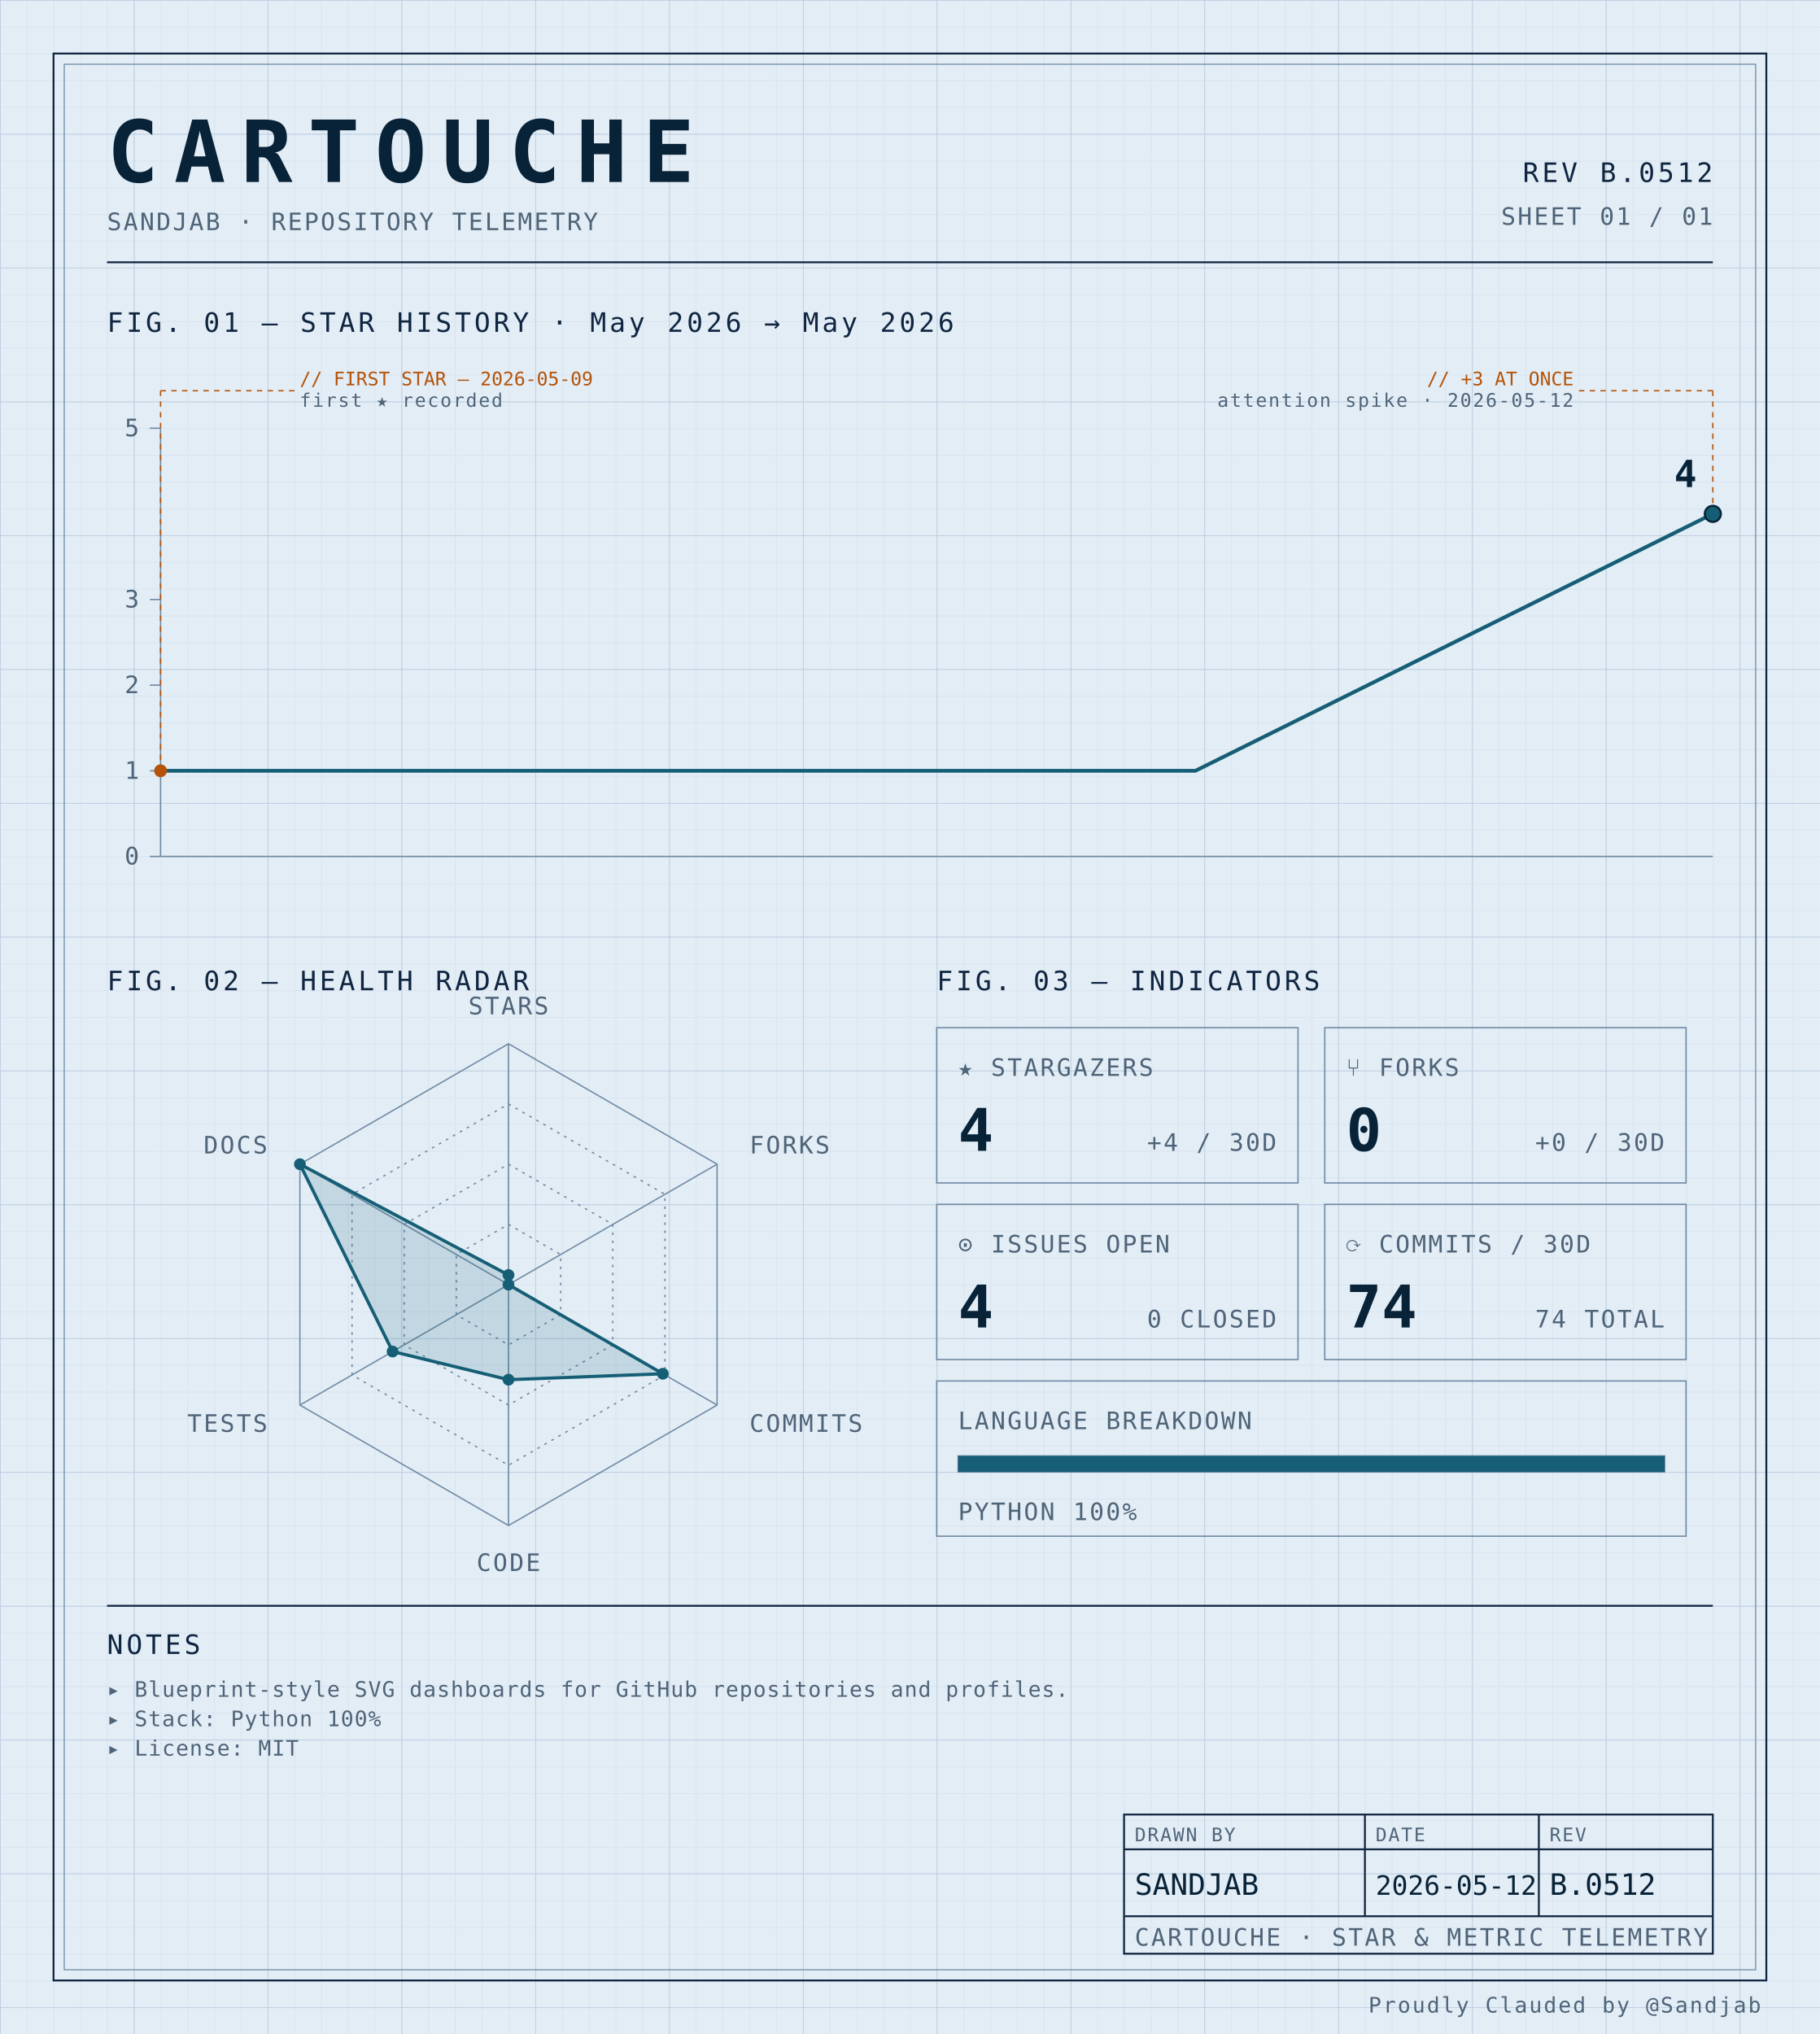
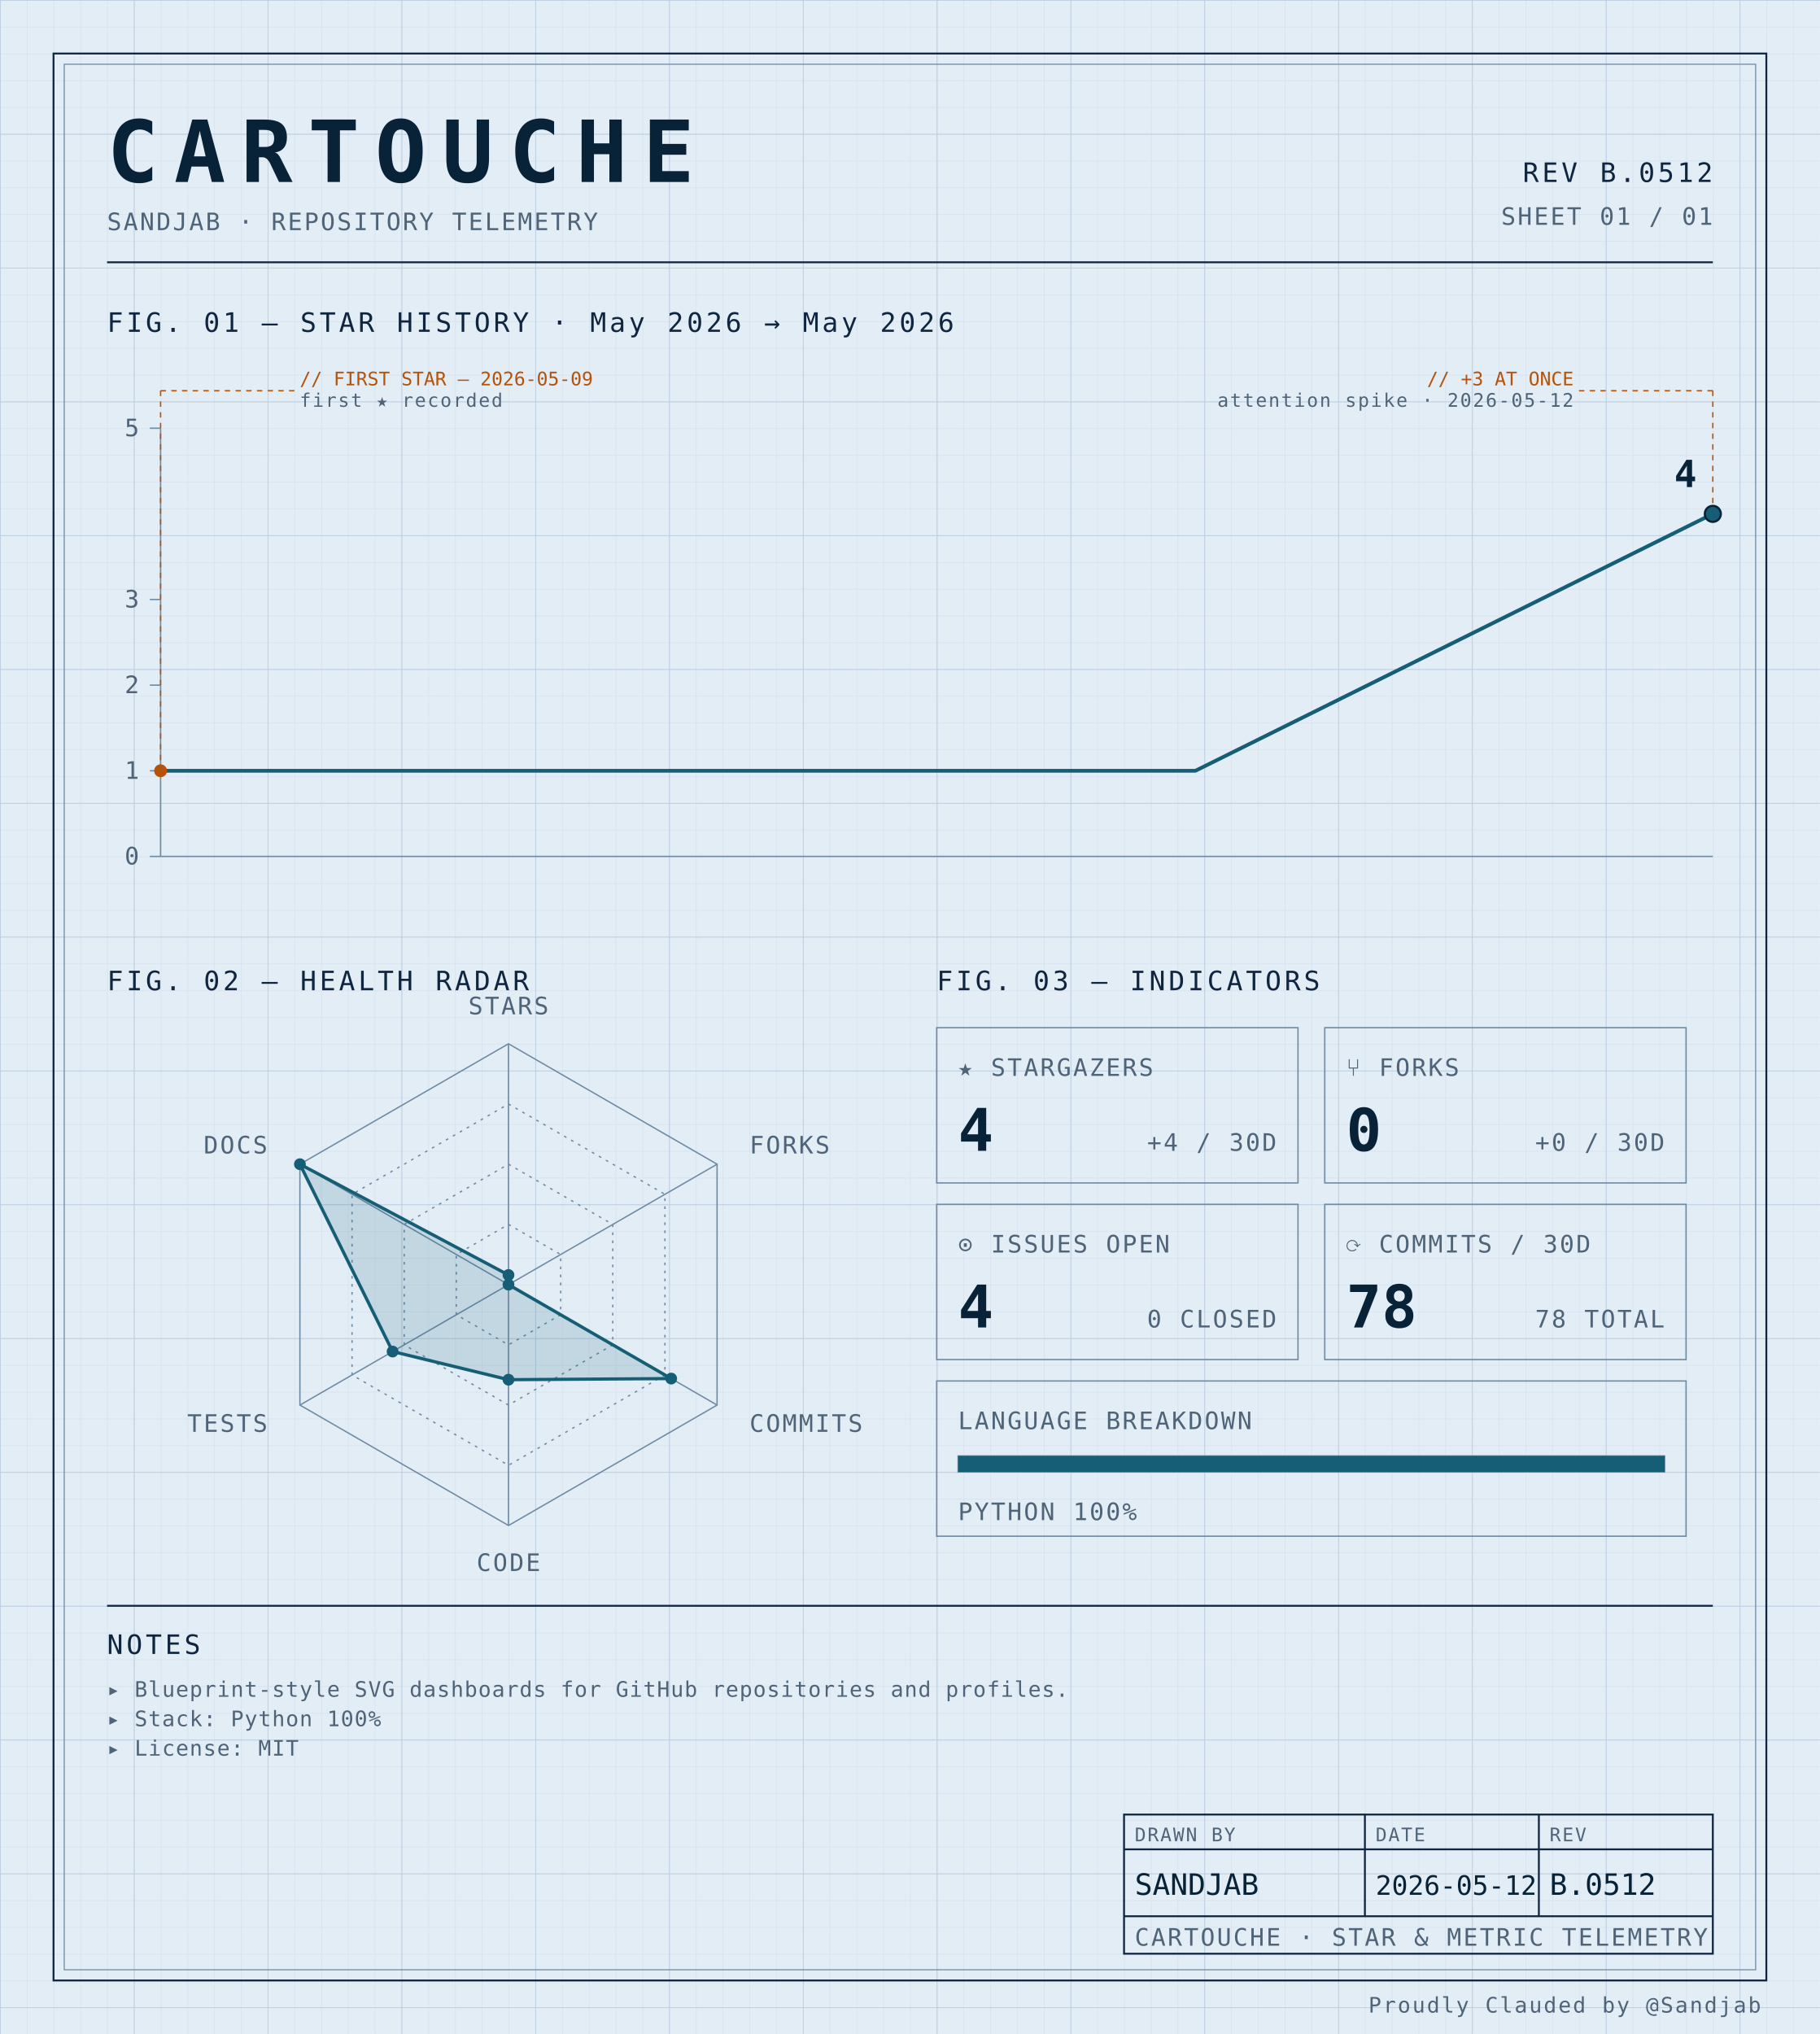
<svg xmlns="http://www.w3.org/2000/svg" width="100%" viewBox="0 0 680 760" role="img">
  <defs>
    <pattern id="grid-fine" width="10" height="10" patternUnits="userSpaceOnUse">
      <path d="M10 0H0V10" fill="none" stroke="#d4e0ec" stroke-width="0.4" />
    </pattern>
    <pattern id="grid-major" width="50" height="50" patternUnits="userSpaceOnUse">
      <path d="M50 0H0V50" fill="none" stroke="#b8cce0" stroke-width="0.5" />
    </pattern>
  </defs>
  <rect x="0" y="0" width="680" height="760" fill="#e3edf6" />
  <rect x="0" y="0" width="680" height="760" fill="url(#grid-fine)" />
  <rect x="0" y="0" width="680" height="760" fill="url(#grid-major)" />
  <rect x="20" y="20" width="640" height="720" fill="none" stroke="#0f2540" stroke-width="0.7" />
  <rect x="24" y="24" width="632" height="712" fill="none" stroke="#6f8aa3" stroke-width="0.4" />
  <text x="40" y="68" font-family="ui-monospace, 'SF Mono', 'JetBrains Mono', 'Cascadia Code', Consolas, monospace" font-size="32" font-weight="700" fill="#082338" text-anchor="start" letter-spacing="0.18em">CARTOUCHE</text>
  <text x="40" y="86" font-family="ui-monospace, 'SF Mono', 'JetBrains Mono', 'Cascadia Code', Consolas, monospace" font-size="9" font-weight="400" fill="#4f6478" text-anchor="start" letter-spacing="0.08em">SANDJAB · REPOSITORY TELEMETRY</text>
  <text x="640" y="68" font-family="ui-monospace, 'SF Mono', 'JetBrains Mono', 'Cascadia Code', Consolas, monospace" font-size="10" font-weight="400" fill="#0f2540" text-anchor="end" letter-spacing="0.12em">REV B.0512</text>
  <text x="640" y="84" font-family="ui-monospace, 'SF Mono', 'JetBrains Mono', 'Cascadia Code', Consolas, monospace" font-size="9" font-weight="400" fill="#4f6478" text-anchor="end" letter-spacing="0.08em">SHEET 01 / 01</text>
  <line x1="40" y1="98" x2="640" y2="98" stroke="#0f2540" stroke-width="0.7" />
  <text x="40" y="124" font-family="ui-monospace, 'SF Mono', 'JetBrains Mono', 'Cascadia Code', Consolas, monospace" font-size="10" font-weight="400" fill="#0f2540" text-anchor="start" letter-spacing="0.12em">FIG. 01 — STAR HISTORY · May 2026 → May 2026</text>
  <line x1="60" y1="160" x2="60" y2="320" stroke="#6f8aa3" stroke-width="0.5" />
  <line x1="60" y1="320" x2="640" y2="320" stroke="#6f8aa3" stroke-width="0.5" />
  <line x1="56" y1="320.0" x2="60" y2="320.0" stroke="#6f8aa3" stroke-width="0.5" />
  <text x="52" y="323.0" font-family="ui-monospace, 'SF Mono', 'JetBrains Mono', 'Cascadia Code', Consolas, monospace" font-size="9" font-weight="400" fill="#4f6478" text-anchor="end" letter-spacing="0.08em">0</text>
  <line x1="56" y1="288.0" x2="60" y2="288.0" stroke="#6f8aa3" stroke-width="0.5" />
  <text x="52" y="291.0" font-family="ui-monospace, 'SF Mono', 'JetBrains Mono', 'Cascadia Code', Consolas, monospace" font-size="9" font-weight="400" fill="#4f6478" text-anchor="end" letter-spacing="0.08em">1</text>
  <line x1="56" y1="256.0" x2="60" y2="256.0" stroke="#6f8aa3" stroke-width="0.5" />
  <text x="52" y="259.0" font-family="ui-monospace, 'SF Mono', 'JetBrains Mono', 'Cascadia Code', Consolas, monospace" font-size="9" font-weight="400" fill="#4f6478" text-anchor="end" letter-spacing="0.08em">2</text>
  <line x1="56" y1="224.0" x2="60" y2="224.0" stroke="#6f8aa3" stroke-width="0.5" />
  <text x="52" y="227.0" font-family="ui-monospace, 'SF Mono', 'JetBrains Mono', 'Cascadia Code', Consolas, monospace" font-size="9" font-weight="400" fill="#4f6478" text-anchor="end" letter-spacing="0.08em">3</text>
  <line x1="56" y1="160.0" x2="60" y2="160.0" stroke="#6f8aa3" stroke-width="0.5" />
  <text x="52" y="163.0" font-family="ui-monospace, 'SF Mono', 'JetBrains Mono', 'Cascadia Code', Consolas, monospace" font-size="9" font-weight="400" fill="#4f6478" text-anchor="end" letter-spacing="0.08em">5</text>
  <path d="M 60.00,288.00 L 253.33,288.00 446.67,288.00 640.00,192.00 640.00,192.00" fill="none" stroke="#155e75" stroke-width="1.4" stroke-linejoin="round" stroke-linecap="round" />
  <circle cx="60.0" cy="288.0" r="2.4" fill="#b45309" />
  <line x1="60.0" y1="288.0" x2="60.0" y2="146" stroke="#b45309" stroke-width="0.5" stroke-dasharray="2,2" fill="none" />
  <line x1="60.0" y1="146" x2="110.0" y2="146" stroke="#b45309" stroke-width="0.5" stroke-dasharray="2,2" fill="none" />
  <text x="112.0" y="144" font-family="ui-monospace, 'SF Mono', 'JetBrains Mono', 'Cascadia Code', Consolas, monospace" font-size="7" font-weight="400" fill="#b45309" text-anchor="start" letter-spacing="normal">// FIRST STAR — 2026-05-09</text>
  <text x="112.0" y="152" font-family="ui-monospace, 'SF Mono', 'JetBrains Mono', 'Cascadia Code', Consolas, monospace" font-size="7" font-weight="400" fill="#4f6478" text-anchor="start" letter-spacing="0.08em">first ★ recorded</text>
  <circle cx="640.0" cy="192.0" r="2.4" fill="#b45309" />
  <line x1="640.0" y1="192.0" x2="640.0" y2="146" stroke="#b45309" stroke-width="0.5" stroke-dasharray="2,2" fill="none" />
  <line x1="640.0" y1="146" x2="590.0" y2="146" stroke="#b45309" stroke-width="0.5" stroke-dasharray="2,2" fill="none" />
  <text x="588.0" y="144" font-family="ui-monospace, 'SF Mono', 'JetBrains Mono', 'Cascadia Code', Consolas, monospace" font-size="7" font-weight="400" fill="#b45309" text-anchor="end" letter-spacing="normal">// +3 AT ONCE</text>
  <text x="588.0" y="152" font-family="ui-monospace, 'SF Mono', 'JetBrains Mono', 'Cascadia Code', Consolas, monospace" font-size="7" font-weight="400" fill="#4f6478" text-anchor="end" letter-spacing="0.08em">attention spike · 2026-05-12</text>
  <circle cx="640.0" cy="192.0" r="3" fill="#155e75" stroke="#082338" stroke-width="0.8" />
  <text x="634.0" y="182.0" font-family="ui-monospace, 'SF Mono', 'JetBrains Mono', 'Cascadia Code', Consolas, monospace" font-size="14" font-weight="700" fill="#082338" text-anchor="end" letter-spacing="normal">4</text>
  <text x="40" y="370" font-family="ui-monospace, 'SF Mono', 'JetBrains Mono', 'Cascadia Code', Consolas, monospace" font-size="10" font-weight="400" fill="#0f2540" text-anchor="start" letter-spacing="0.12em">FIG. 02 — HEALTH RADAR</text>
  <g transform="translate(190 480)">
    <polygon points="0.00,-90.00 77.94,-45.00 77.94,45.00 0.00,90.00 -77.94,45.00 -77.94,-45.00" fill="none" stroke="#6f8aa3" stroke-width="0.5" />
    <polygon points="0.00,-67.50 58.46,-33.75 58.46,33.75 0.00,67.50 -58.46,33.75 -58.46,-33.75" fill="none" stroke="#6f8aa3" stroke-width="0.5" stroke-dasharray="1,2" />
    <polygon points="0.00,-45.00 38.97,-22.50 38.97,22.50 0.00,45.00 -38.97,22.50 -38.97,-22.50" fill="none" stroke="#6f8aa3" stroke-width="0.5" stroke-dasharray="1,2" />
    <polygon points="0.00,-22.50 19.49,-11.25 19.49,11.25 0.00,22.50 -19.49,11.25 -19.49,-11.25" fill="none" stroke="#6f8aa3" stroke-width="0.5" stroke-dasharray="1,2" />
    <line x1="0" y1="0" x2="0.00" y2="-90.00" stroke="#6f8aa3" stroke-width="0.5" />
    <line x1="0" y1="0" x2="77.94" y2="-45.00" stroke="#6f8aa3" stroke-width="0.5" />
    <line x1="0" y1="0" x2="77.94" y2="45.00" stroke="#6f8aa3" stroke-width="0.5" />
    <line x1="0" y1="0" x2="0.00" y2="90.00" stroke="#6f8aa3" stroke-width="0.5" />
    <line x1="0" y1="0" x2="-77.94" y2="45.00" stroke="#6f8aa3" stroke-width="0.5" />
    <line x1="0" y1="0" x2="-77.94" y2="-45.00" stroke="#6f8aa3" stroke-width="0.5" />
-     <polygon points="0.00,-3.60 0.00,0.00 57.68,33.30 0.00,35.52 -43.30,25.00 -77.94,-45.00" fill="#155e75" fill-opacity="0.16" stroke="#155e75" stroke-width="1.2" />
+     <polygon points="0.00,-3.60 0.00,0.00 60.79,35.10 0.00,35.52 -43.30,25.00 -77.94,-45.00" fill="#155e75" fill-opacity="0.16" stroke="#155e75" stroke-width="1.2" />
    <circle cx="0.00" cy="-3.60" r="2.2" fill="#155e75" />
    <circle cx="0.00" cy="0.00" r="2.2" fill="#155e75" />
-     <circle cx="57.68" cy="33.30" r="2.2" fill="#155e75" />
+     <circle cx="60.79" cy="35.10" r="2.2" fill="#155e75" />
    <circle cx="0.00" cy="35.52" r="2.2" fill="#155e75" />
    <circle cx="-43.30" cy="25.00" r="2.2" fill="#155e75" />
    <circle cx="-77.94" cy="-45.00" r="2.2" fill="#155e75" />
    <text x="6.3681633555662356e-15" y="-101" font-family="ui-monospace, 'SF Mono', 'JetBrains Mono', 'Cascadia Code', Consolas, monospace" font-size="9" font-weight="400" fill="#4f6478" text-anchor="middle" letter-spacing="0.08em">STARS</text>
    <text x="90.067" y="-49" font-family="ui-monospace, 'SF Mono', 'JetBrains Mono', 'Cascadia Code', Consolas, monospace" font-size="9" font-weight="400" fill="#4f6478" text-anchor="start" letter-spacing="0.08em">FORKS</text>
    <text x="90.067" y="55" font-family="ui-monospace, 'SF Mono', 'JetBrains Mono', 'Cascadia Code', Consolas, monospace" font-size="9" font-weight="400" fill="#4f6478" text-anchor="start" letter-spacing="0.08em">COMMITS</text>
    <text x="6.3681633555662356e-15" y="107" font-family="ui-monospace, 'SF Mono', 'JetBrains Mono', 'Cascadia Code', Consolas, monospace" font-size="9" font-weight="400" fill="#4f6478" text-anchor="middle" letter-spacing="0.08em">CODE</text>
    <text x="-90.067" y="55" font-family="ui-monospace, 'SF Mono', 'JetBrains Mono', 'Cascadia Code', Consolas, monospace" font-size="9" font-weight="400" fill="#4f6478" text-anchor="end" letter-spacing="0.08em">TESTS</text>
    <text x="-90.067" y="-49" font-family="ui-monospace, 'SF Mono', 'JetBrains Mono', 'Cascadia Code', Consolas, monospace" font-size="9" font-weight="400" fill="#4f6478" text-anchor="end" letter-spacing="0.08em">DOCS</text>
  </g>
  <text x="350" y="370" font-family="ui-monospace, 'SF Mono', 'JetBrains Mono', 'Cascadia Code', Consolas, monospace" font-size="10" font-weight="400" fill="#0f2540" text-anchor="start" letter-spacing="0.12em">FIG. 03 — INDICATORS</text>
  <rect x="350" y="384" width="135" height="58" fill="none" stroke="#6f8aa3" stroke-width="0.5" />
  <text x="358" y="402" font-family="ui-monospace, 'SF Mono', 'JetBrains Mono', 'Cascadia Code', Consolas, monospace" font-size="9" font-weight="400" fill="#4f6478" text-anchor="start" letter-spacing="0.08em">★ STARGAZERS</text>
  <text x="358" y="430" font-family="ui-monospace, 'SF Mono', 'JetBrains Mono', 'Cascadia Code', Consolas, monospace" font-size="22" font-weight="700" fill="#082338" text-anchor="start" letter-spacing="normal">4</text>
  <text x="477" y="430" font-family="ui-monospace, 'SF Mono', 'JetBrains Mono', 'Cascadia Code', Consolas, monospace" font-size="9" font-weight="400" fill="#4f6478" text-anchor="end" letter-spacing="0.08em">+4 / 30D</text>
  <rect x="495" y="384" width="135" height="58" fill="none" stroke="#6f8aa3" stroke-width="0.5" />
  <text x="503" y="402" font-family="ui-monospace, 'SF Mono', 'JetBrains Mono', 'Cascadia Code', Consolas, monospace" font-size="9" font-weight="400" fill="#4f6478" text-anchor="start" letter-spacing="0.08em">⑂ FORKS</text>
  <text x="503" y="430" font-family="ui-monospace, 'SF Mono', 'JetBrains Mono', 'Cascadia Code', Consolas, monospace" font-size="22" font-weight="700" fill="#082338" text-anchor="start" letter-spacing="normal">0</text>
  <text x="622" y="430" font-family="ui-monospace, 'SF Mono', 'JetBrains Mono', 'Cascadia Code', Consolas, monospace" font-size="9" font-weight="400" fill="#4f6478" text-anchor="end" letter-spacing="0.08em">+0 / 30D</text>
  <rect x="350" y="450" width="135" height="58" fill="none" stroke="#6f8aa3" stroke-width="0.5" />
  <text x="358" y="468" font-family="ui-monospace, 'SF Mono', 'JetBrains Mono', 'Cascadia Code', Consolas, monospace" font-size="9" font-weight="400" fill="#4f6478" text-anchor="start" letter-spacing="0.08em">⊙ ISSUES OPEN</text>
  <text x="358" y="496" font-family="ui-monospace, 'SF Mono', 'JetBrains Mono', 'Cascadia Code', Consolas, monospace" font-size="22" font-weight="700" fill="#082338" text-anchor="start" letter-spacing="normal">4</text>
  <text x="477" y="496" font-family="ui-monospace, 'SF Mono', 'JetBrains Mono', 'Cascadia Code', Consolas, monospace" font-size="9" font-weight="400" fill="#4f6478" text-anchor="end" letter-spacing="0.08em">0 CLOSED</text>
  <rect x="495" y="450" width="135" height="58" fill="none" stroke="#6f8aa3" stroke-width="0.5" />
  <text x="503" y="468" font-family="ui-monospace, 'SF Mono', 'JetBrains Mono', 'Cascadia Code', Consolas, monospace" font-size="9" font-weight="400" fill="#4f6478" text-anchor="start" letter-spacing="0.08em">⟳ COMMITS / 30D</text>
-   <text x="503" y="496" font-family="ui-monospace, 'SF Mono', 'JetBrains Mono', 'Cascadia Code', Consolas, monospace" font-size="22" font-weight="700" fill="#082338" text-anchor="start" letter-spacing="normal">74</text>
-   <text x="622" y="496" font-family="ui-monospace, 'SF Mono', 'JetBrains Mono', 'Cascadia Code', Consolas, monospace" font-size="9" font-weight="400" fill="#4f6478" text-anchor="end" letter-spacing="0.08em">74 TOTAL</text>
+   <text x="503" y="496" font-family="ui-monospace, 'SF Mono', 'JetBrains Mono', 'Cascadia Code', Consolas, monospace" font-size="22" font-weight="700" fill="#082338" text-anchor="start" letter-spacing="normal">78</text>
+   <text x="622" y="496" font-family="ui-monospace, 'SF Mono', 'JetBrains Mono', 'Cascadia Code', Consolas, monospace" font-size="9" font-weight="400" fill="#4f6478" text-anchor="end" letter-spacing="0.08em">78 TOTAL</text>
  <rect x="350" y="516" width="280" height="58" fill="none" stroke="#6f8aa3" stroke-width="0.5" />
  <text x="358" y="534" font-family="ui-monospace, 'SF Mono', 'JetBrains Mono', 'Cascadia Code', Consolas, monospace" font-size="9" font-weight="400" fill="#4f6478" text-anchor="start" letter-spacing="0.08em">LANGUAGE BREAKDOWN</text>
  <rect x="358" y="544" width="264" height="6" fill="none" stroke="#6f8aa3" stroke-width="0.5" />
  <rect x="358" y="544" width="264.00" height="6" fill="#155e75" />
  <text x="358" y="568" font-family="ui-monospace, 'SF Mono', 'JetBrains Mono', 'Cascadia Code', Consolas, monospace" font-size="9" font-weight="400" fill="#4f6478" text-anchor="start" letter-spacing="0.08em">PYTHON 100%</text>
  <line x1="40" y1="600" x2="640" y2="600" stroke="#0f2540" stroke-width="0.7" />
  <text x="40" y="618" font-family="ui-monospace, 'SF Mono', 'JetBrains Mono', 'Cascadia Code', Consolas, monospace" font-size="10" font-weight="400" fill="#0f2540" text-anchor="start" letter-spacing="0.12em">NOTES</text>
  <text x="40" y="634" font-family="ui-monospace, 'SF Mono', 'JetBrains Mono', 'Cascadia Code', Consolas, monospace" font-size="8" font-weight="400" fill="#4f6478" text-anchor="start" letter-spacing="0.04em">▸ Blueprint-style SVG dashboards for GitHub repositories and profiles.</text>
  <text x="40" y="645" font-family="ui-monospace, 'SF Mono', 'JetBrains Mono', 'Cascadia Code', Consolas, monospace" font-size="8" font-weight="400" fill="#4f6478" text-anchor="start" letter-spacing="0.04em">▸ Stack: Python 100%</text>
  <text x="40" y="656" font-family="ui-monospace, 'SF Mono', 'JetBrains Mono', 'Cascadia Code', Consolas, monospace" font-size="8" font-weight="400" fill="#4f6478" text-anchor="start" letter-spacing="0.04em">▸ License: MIT</text>
  <rect x="420" y="678" width="220" height="52" fill="none" stroke="#0f2540" stroke-width="0.7" />
  <line x1="420" y1="691" x2="640" y2="691" stroke="#0f2540" stroke-width="0.7" />
  <line x1="420" y1="716" x2="640" y2="716" stroke="#0f2540" stroke-width="0.7" />
  <line x1="510" y1="678" x2="510" y2="716" stroke="#0f2540" stroke-width="0.7" />
  <line x1="575" y1="678" x2="575" y2="716" stroke="#0f2540" stroke-width="0.7" />
  <text x="424" y="688" font-family="ui-monospace, 'SF Mono', 'JetBrains Mono', 'Cascadia Code', Consolas, monospace" font-size="7" font-weight="400" fill="#4f6478" text-anchor="start" letter-spacing="0.08em">DRAWN BY</text>
  <text x="514" y="688" font-family="ui-monospace, 'SF Mono', 'JetBrains Mono', 'Cascadia Code', Consolas, monospace" font-size="7" font-weight="400" fill="#4f6478" text-anchor="start" letter-spacing="0.08em">DATE</text>
  <text x="579" y="688" font-family="ui-monospace, 'SF Mono', 'JetBrains Mono', 'Cascadia Code', Consolas, monospace" font-size="7" font-weight="400" fill="#4f6478" text-anchor="start" letter-spacing="0.08em">REV</text>
  <text x="424" y="708" font-family="ui-monospace, 'SF Mono', 'JetBrains Mono', 'Cascadia Code', Consolas, monospace" font-size="11" font-weight="400" fill="#082338" text-anchor="start" letter-spacing="normal">SANDJAB</text>
  <text x="514" y="708" font-family="ui-monospace, 'SF Mono', 'JetBrains Mono', 'Cascadia Code', Consolas, monospace" font-size="10" font-weight="400" fill="#082338" text-anchor="start" letter-spacing="normal">2026-05-12</text>
  <text x="579" y="708" font-family="ui-monospace, 'SF Mono', 'JetBrains Mono', 'Cascadia Code', Consolas, monospace" font-size="11" font-weight="400" fill="#082338" text-anchor="start" letter-spacing="normal">B.0512</text>
  <text x="424" y="727" font-family="ui-monospace, 'SF Mono', 'JetBrains Mono', 'Cascadia Code', Consolas, monospace" font-size="9" font-weight="400" fill="#4f6478" text-anchor="start" letter-spacing="0.08em">CARTOUCHE · STAR &amp; METRIC TELEMETRY</text>
  <text x="658" y="752" font-family="ui-monospace, 'SF Mono', 'JetBrains Mono', 'Cascadia Code', Consolas, monospace" font-size="8" font-weight="400" fill="#4f6478" text-anchor="end" letter-spacing="0.08em">Proudly Clauded by @Sandjab</text>
</svg>
